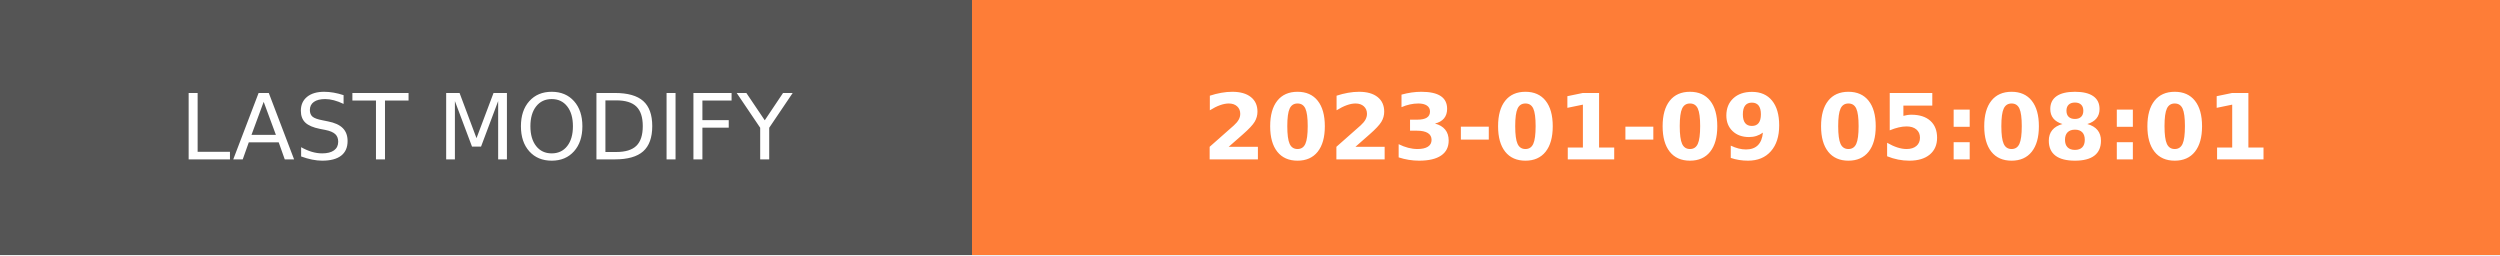
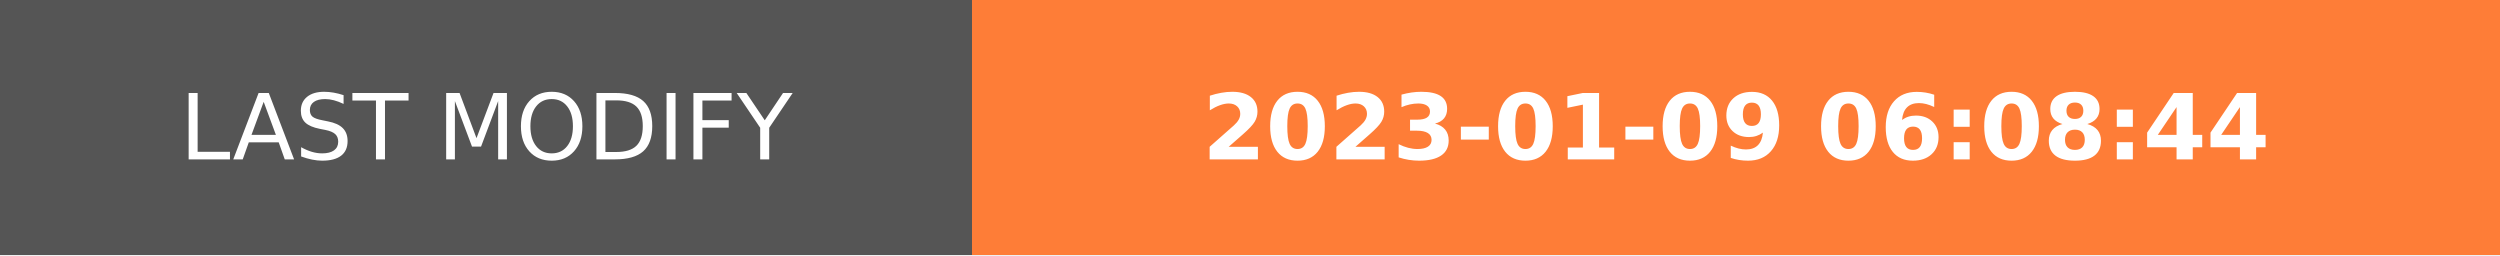
- <svg xmlns="http://www.w3.org/2000/svg" width="274.5" height="28" role="img" aria-label="LAST MODIFY: 2023-01-09 05:08:01">
+ <svg xmlns="http://www.w3.org/2000/svg" width="274.5" height="28" role="img" aria-label="LAST MODIFY: 2023-01-09 06:08:44">
  <g shape-rendering="crispEdges">
    <rect width="106.75" height="28" fill="#555" />
    <rect x="106.75" width="167.75" height="28" fill="#fe7d37" />
  </g>
  <g fill="#fff" text-anchor="middle" font-family="Verdana,Geneva,DejaVu Sans,sans-serif" text-rendering="geometricPrecision" font-size="100">
    <text transform="scale(.1)" x="533.75" y="175" textLength="827.5" fill="#fff">LAST MODIFY</text>
-     <text transform="scale(.1)" x="1906.25" y="175" textLength="1437.5" fill="#fff" font-weight="bold">2023-01-09 05:08:01</text>
+     <text transform="scale(.1)" x="1906.25" y="175" textLength="1437.5" fill="#fff" font-weight="bold">2023-01-09 06:08:44</text>
  </g>
</svg>
